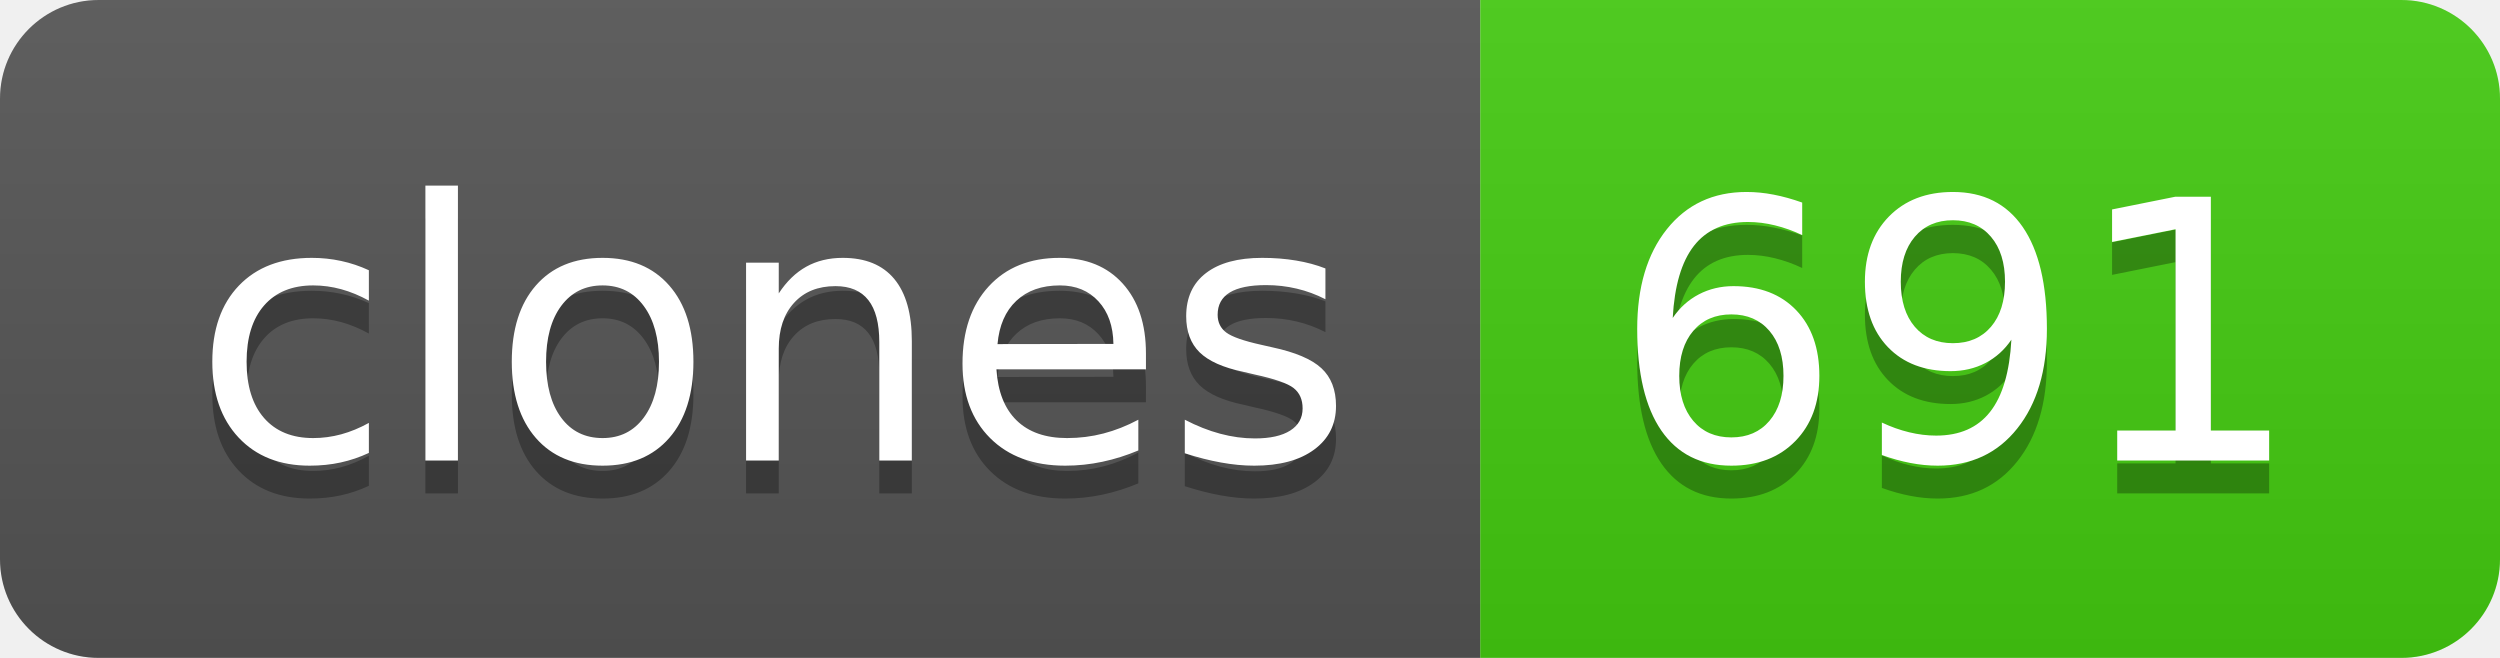
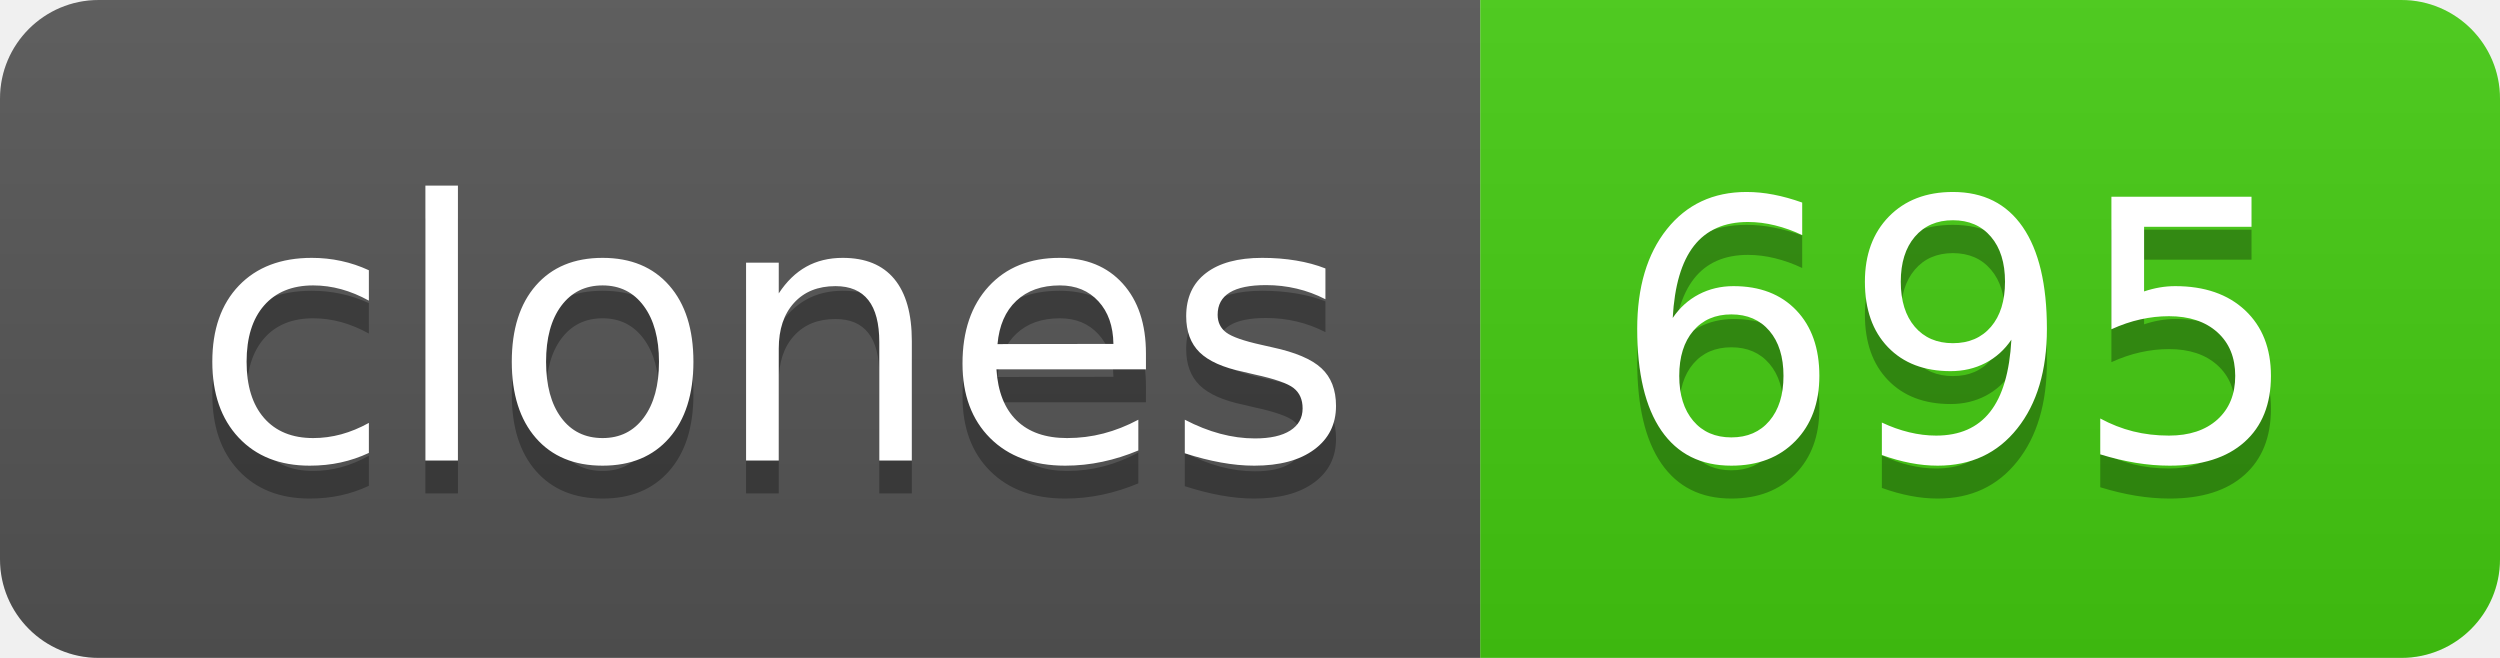
- <svg xmlns="http://www.w3.org/2000/svg" width="76" height="20" role="img" aria-label="clones: 691">
+ <svg xmlns="http://www.w3.org/2000/svg" width="76" height="20" role="img" aria-label="clones: 695">
  <linearGradient id="s" x2="0" y2="100%">
    <stop offset="0" stop-color="#bbb" stop-opacity=".1" />
    <stop offset="1" stop-opacity=".1" />
  </linearGradient>
  <clipPath id="r">
    <rect width="76" height="20" rx="3" fill="#fff" />
  </clipPath>
  <g clip-path="url(#r)">
    <rect width="45" height="20" fill="#555" />
    <rect x="45" width="31" height="20" fill="#4c1" />
    <rect width="76" height="20" fill="url(#s)" />
  </g>
  <g fill="#fff" text-anchor="middle" font-family="Verdana,Geneva,DejaVu Sans,sans-serif" text-rendering="geometricPrecision" font-size="110">
    <text aria-hidden="true" x="235" y="150" fill="#010101" fill-opacity=".3" transform="scale(.1)" textLength="350">clones</text>
    <text x="235" y="140" transform="scale(.1)" fill="#fff" textLength="350">clones</text>
-     <text aria-hidden="true" x="595" y="150" fill="#010101" fill-opacity=".3" transform="scale(.1)" textLength="210">691</text>
-     <text x="595" y="140" transform="scale(.1)" fill="#fff" textLength="210">691</text>
+     <text aria-hidden="true" x="595" y="150" fill="#010101" fill-opacity=".3" transform="scale(.1)" textLength="210">695</text>
+     <text x="595" y="140" transform="scale(.1)" fill="#fff" textLength="210">695</text>
  </g>
</svg>
